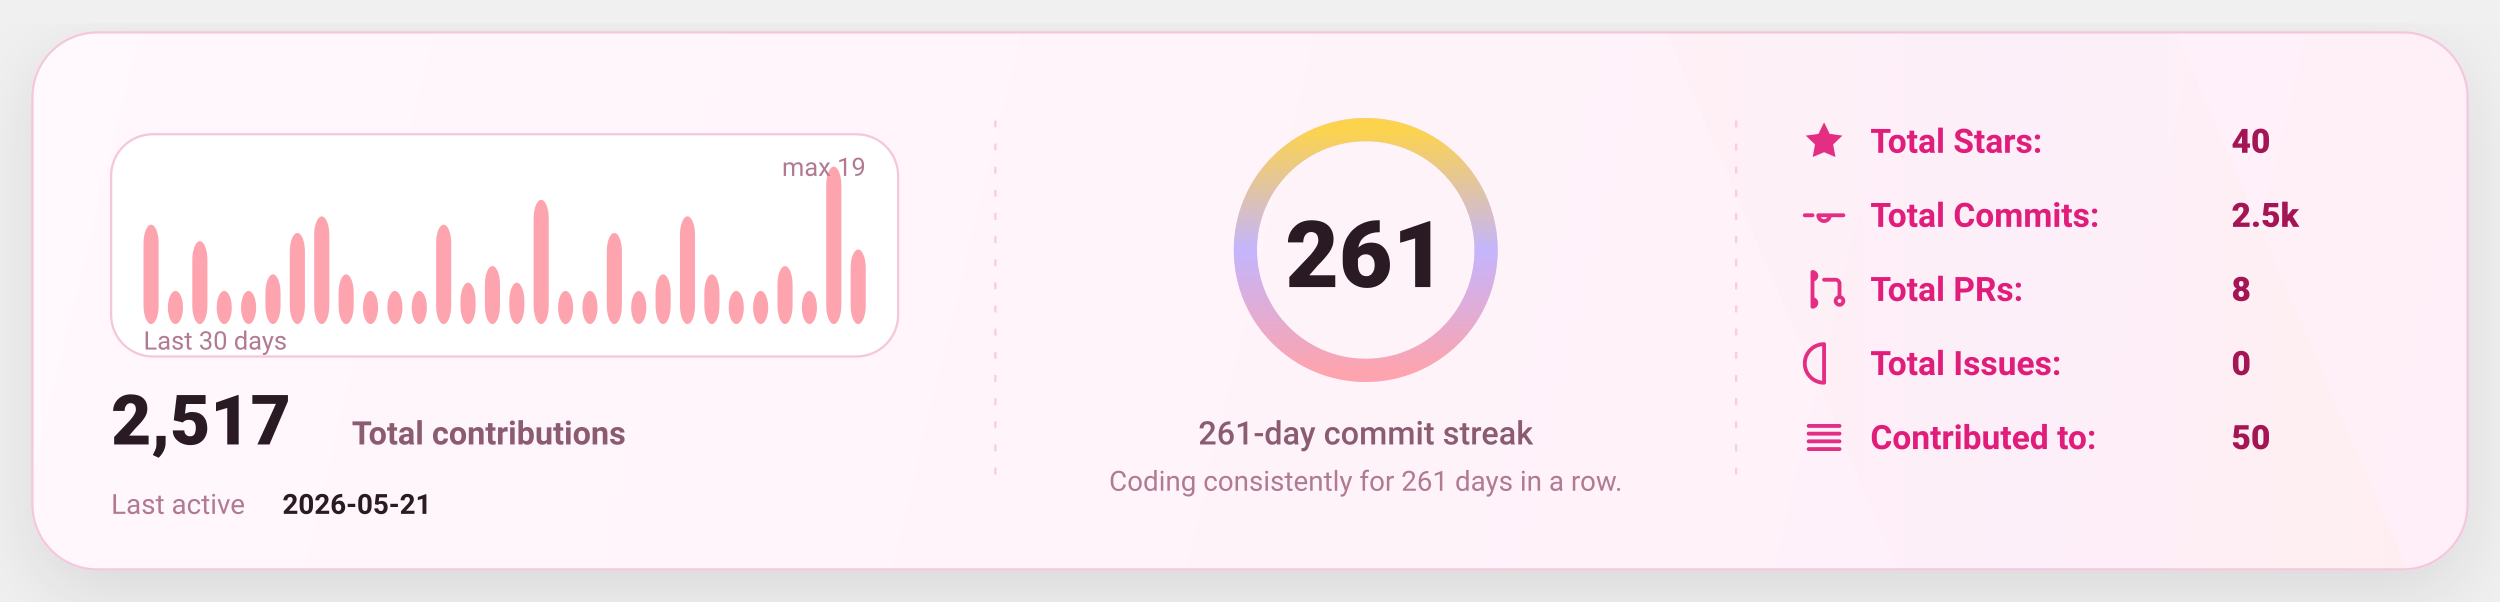
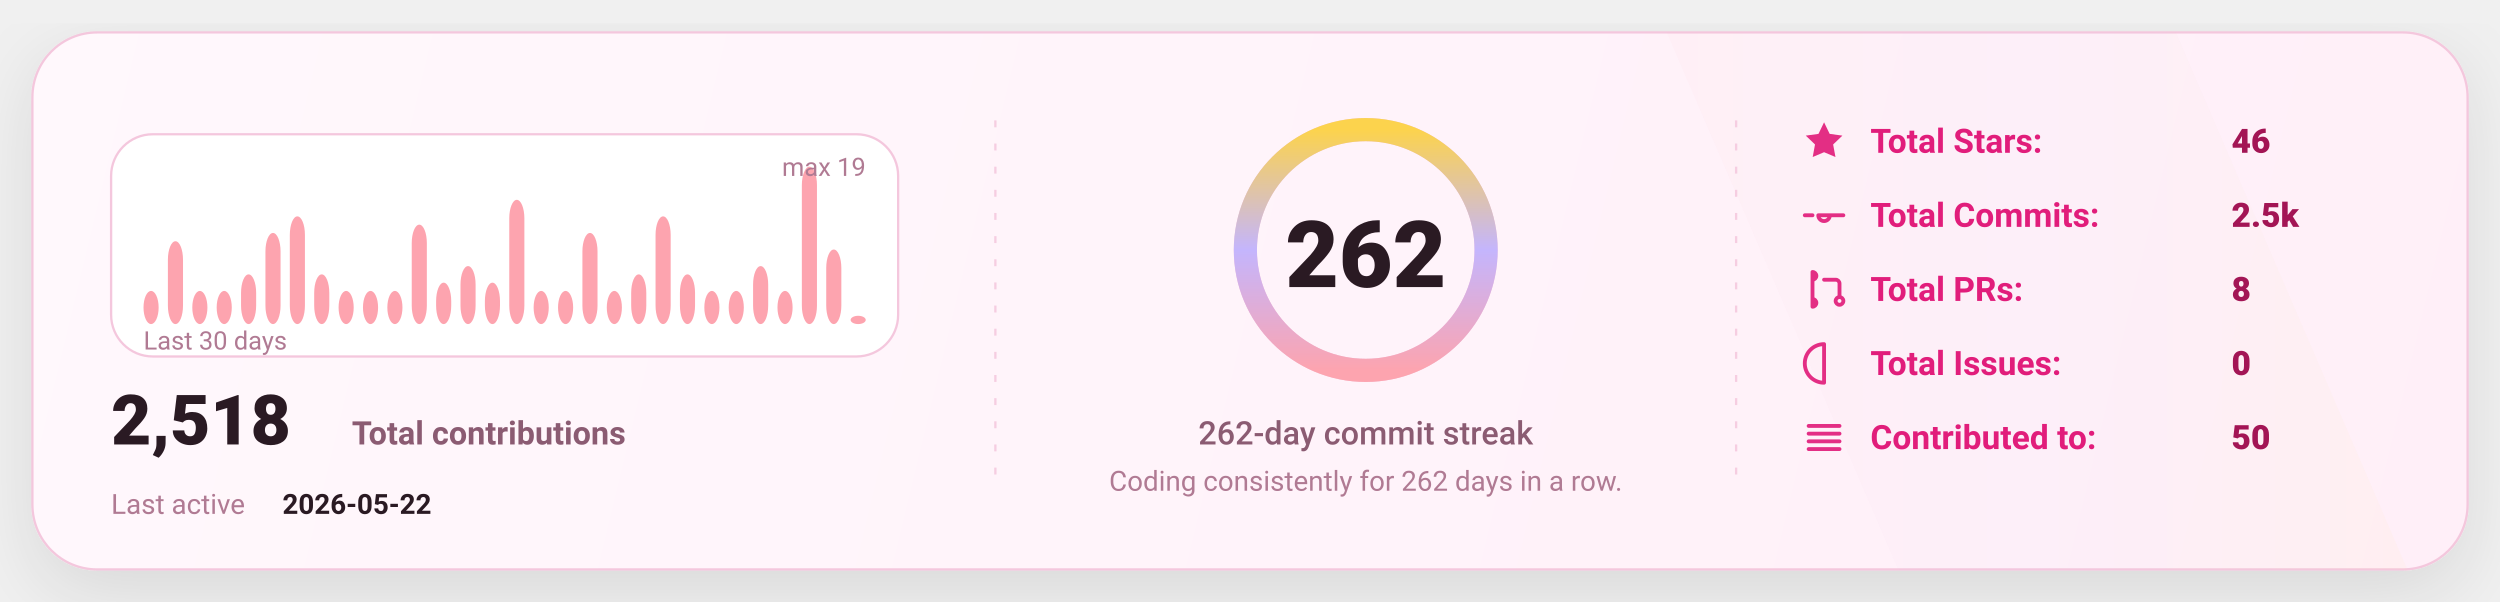
<svg xmlns="http://www.w3.org/2000/svg" width="1080" height="260" viewBox="0 0 1080 260" fill="none" role="img" aria-label="GitHub stats card">
  <defs>
    <linearGradient id="bg" x1="0" y1="0" x2="1080" y2="260" gradientUnits="userSpaceOnUse">
      <stop stop-color="#FFF8FC" />
      <stop offset="1" stop-color="#FFEFF8" />
    </linearGradient>
    <linearGradient id="accent" x1="0" y1="0" x2="1" y2="0">
      <stop offset="0" stop-color="#FDA4AF" />
      <stop offset="0.5" stop-color="#C4B5FD" />
      <stop offset="1" stop-color="#FCD34D" />
    </linearGradient>
    <linearGradient id="chartFill" x1="0" y1="0" x2="0" y2="1">
      <stop stop-color="#FDA4AF" stop-opacity="0.18" />
      <stop offset="1" stop-color="#FDA4AF" stop-opacity="0" />
    </linearGradient>
    <filter id="shadow" x="-20%" y="-20%" width="140%" height="140%">
      <feDropShadow dx="0" dy="10" stdDeviation="16" flood-color="#000000" flood-opacity="0.1" />
    </filter>
    <style>
      text { font-family: "Comic Sans MS","Trebuchet MS","Segoe UI",system-ui,-apple-system,Roboto,Helvetica,Arial,sans-serif; dominant-baseline: alphabetic; }
    </style>
  </defs>
  <rect x="14" y="14" width="1052" height="232" rx="28" fill="url(#bg)" stroke="#F4C7DD" stroke-width="1" filter="url(#shadow)" />
  <path d="M720 14     L940 14     L1040 246     L820 246 Z" fill="url(#accent)" opacity="0.04" />
  <line x1="430" y1="52" x2="430" y2="208" stroke="#F4C7DD" stroke-width="1" stroke-dasharray="3 7" opacity="0.85" />
  <line x1="430" y1="52" x2="430" y2="208" stroke="url(#accent)" stroke-width="1.4" stroke-dasharray="2 7" opacity="0.65" />
  <line x1="750" y1="52" x2="750" y2="208" stroke="#F4C7DD" stroke-width="1" stroke-dasharray="3 7" opacity="0.85" />
  <line x1="750" y1="52" x2="750" y2="208" stroke="url(#accent)" stroke-width="1.4" stroke-dasharray="2 7" opacity="0.65" />
  <g transform="translate(48,58)">
    <rect x="0" y="0" width="340" height="96" rx="18" fill="#FFFFFF" stroke="#F4C7DD" />
-     <rect x="14.00" y="39.05" width="6.53" height="42.95" rx="8.00" fill="#FDA4AF" />
-     <rect x="24.53" y="67.68" width="6.53" height="14.32" rx="8.00" fill="#FDA4AF" />
-     <rect x="35.07" y="46.21" width="6.53" height="35.79" rx="8.00" fill="#FDA4AF" />
+     <rect x="14.00" y="67.68" width="6.53" height="14.32" rx="8.00" fill="#FDA4AF" />
+     <rect x="24.53" y="46.21" width="6.53" height="35.79" rx="8.00" fill="#FDA4AF" />
+     <rect x="35.07" y="67.68" width="6.53" height="14.32" rx="8.00" fill="#FDA4AF" />
    <rect x="45.60" y="67.68" width="6.53" height="14.32" rx="8.00" fill="#FDA4AF" />
-     <rect x="56.13" y="67.68" width="6.53" height="14.32" rx="8.00" fill="#FDA4AF" />
-     <rect x="66.67" y="60.53" width="6.53" height="21.47" rx="8.00" fill="#FDA4AF" />
-     <rect x="77.20" y="42.63" width="6.53" height="39.37" rx="8.00" fill="#FDA4AF" />
-     <rect x="87.73" y="35.47" width="6.53" height="46.53" rx="8.00" fill="#FDA4AF" />
-     <rect x="98.27" y="60.53" width="6.53" height="21.47" rx="8.00" fill="#FDA4AF" />
+     <rect x="56.13" y="60.53" width="6.53" height="21.47" rx="8.00" fill="#FDA4AF" />
+     <rect x="66.67" y="42.63" width="6.53" height="39.37" rx="8.00" fill="#FDA4AF" />
+     <rect x="77.20" y="35.47" width="6.53" height="46.53" rx="8.00" fill="#FDA4AF" />
+     <rect x="87.73" y="60.53" width="6.53" height="21.47" rx="8.00" fill="#FDA4AF" />
+     <rect x="98.27" y="67.68" width="6.53" height="14.32" rx="8.00" fill="#FDA4AF" />
    <rect x="108.80" y="67.68" width="6.53" height="14.32" rx="8.00" fill="#FDA4AF" />
    <rect x="119.33" y="67.68" width="6.53" height="14.32" rx="8.00" fill="#FDA4AF" />
-     <rect x="129.87" y="67.68" width="6.53" height="14.32" rx="8.00" fill="#FDA4AF" />
-     <rect x="140.40" y="39.05" width="6.53" height="42.95" rx="8.00" fill="#FDA4AF" />
-     <rect x="150.93" y="64.11" width="6.53" height="17.89" rx="8.00" fill="#FDA4AF" />
-     <rect x="161.47" y="56.95" width="6.53" height="25.05" rx="8.00" fill="#FDA4AF" />
-     <rect x="172.00" y="64.11" width="6.53" height="17.89" rx="8.00" fill="#FDA4AF" />
-     <rect x="182.53" y="28.32" width="6.53" height="53.68" rx="8.00" fill="#FDA4AF" />
+     <rect x="129.87" y="39.05" width="6.53" height="42.95" rx="8.00" fill="#FDA4AF" />
+     <rect x="140.40" y="64.11" width="6.53" height="17.89" rx="8.00" fill="#FDA4AF" />
+     <rect x="150.93" y="56.95" width="6.53" height="25.05" rx="8.00" fill="#FDA4AF" />
+     <rect x="161.47" y="64.11" width="6.53" height="17.89" rx="8.00" fill="#FDA4AF" />
+     <rect x="172.00" y="28.32" width="6.53" height="53.68" rx="8.00" fill="#FDA4AF" />
+     <rect x="182.53" y="67.68" width="6.53" height="14.32" rx="8.00" fill="#FDA4AF" />
    <rect x="193.07" y="67.68" width="6.53" height="14.32" rx="8.00" fill="#FDA4AF" />
-     <rect x="203.60" y="67.68" width="6.53" height="14.32" rx="8.00" fill="#FDA4AF" />
-     <rect x="214.13" y="42.63" width="6.53" height="39.37" rx="8.00" fill="#FDA4AF" />
-     <rect x="224.67" y="67.68" width="6.53" height="14.32" rx="8.00" fill="#FDA4AF" />
-     <rect x="235.20" y="60.53" width="6.53" height="21.47" rx="8.00" fill="#FDA4AF" />
-     <rect x="245.73" y="35.47" width="6.53" height="46.53" rx="8.00" fill="#FDA4AF" />
-     <rect x="256.27" y="60.53" width="6.53" height="21.47" rx="8.00" fill="#FDA4AF" />
+     <rect x="203.60" y="42.63" width="6.53" height="39.37" rx="8.00" fill="#FDA4AF" />
+     <rect x="214.13" y="67.68" width="6.53" height="14.32" rx="8.00" fill="#FDA4AF" />
+     <rect x="224.67" y="60.53" width="6.53" height="21.47" rx="8.00" fill="#FDA4AF" />
+     <rect x="235.20" y="35.47" width="6.53" height="46.53" rx="8.00" fill="#FDA4AF" />
+     <rect x="245.73" y="60.53" width="6.53" height="21.47" rx="8.00" fill="#FDA4AF" />
+     <rect x="256.27" y="67.68" width="6.53" height="14.32" rx="8.00" fill="#FDA4AF" />
    <rect x="266.80" y="67.68" width="6.53" height="14.32" rx="8.00" fill="#FDA4AF" />
-     <rect x="277.33" y="67.68" width="6.53" height="14.32" rx="8.00" fill="#FDA4AF" />
-     <rect x="287.87" y="56.95" width="6.53" height="25.05" rx="8.00" fill="#FDA4AF" />
-     <rect x="298.40" y="67.68" width="6.53" height="14.32" rx="8.00" fill="#FDA4AF" />
-     <rect x="308.93" y="14.00" width="6.53" height="68.00" rx="8.00" fill="#FDA4AF" />
-     <rect x="319.47" y="49.79" width="6.53" height="32.21" rx="8.00" fill="#FDA4AF" />
+     <rect x="277.33" y="56.95" width="6.53" height="25.05" rx="8.00" fill="#FDA4AF" />
+     <rect x="287.87" y="67.68" width="6.53" height="14.32" rx="8.00" fill="#FDA4AF" />
+     <rect x="298.40" y="14.00" width="6.53" height="68.00" rx="8.00" fill="#FDA4AF" />
+     <rect x="308.93" y="49.79" width="6.53" height="32.21" rx="8.00" fill="#FDA4AF" />
+     <rect x="319.47" y="78.42" width="6.53" height="3.58" rx="8.00" fill="#FDA4AF" />
    <text x="14" y="93.00" fill="#B07A93" font-size="11">
      Last 30 days
    </text>
    <text x="326.00" y="18" text-anchor="end" fill="#B07A93" font-size="11">
      max 19
    </text>
    <g transform="translate(0,134)">
      <text x="0" y="0" fill="#2A1A23" font-size="30" font-weight="820">
-         2,517
+         2,518
      </text>
      <text x="104" y="0" fill="#8B5B72" font-size="14" font-weight="650">
        Total contributions
      </text>
      <text x="0" y="30" fill="#B07A93" font-size="12">
        Last active
      </text>
      <text x="74" y="30" fill="#2A1A23" font-size="12" font-weight="700">
-         2026-05-21
+         2026-05-22
      </text>
    </g>
  </g>
  <g>
    <circle cx="590" cy="108" r="52" stroke="#F4C7DD" stroke-width="10" />
    <circle cx="590" cy="108" r="52" stroke="url(#accent)" stroke-width="10" stroke-linecap="round" stroke-dasharray="326.73 326.73" transform="rotate(-90 590 108)" />
    <text x="590" y="124.00" text-anchor="middle" fill="#2A1A23" font-size="40" font-weight="900">
-       261
+       262
    </text>
    <text x="590" y="192.00" text-anchor="middle" fill="#8B5B72" font-size="14" font-weight="450">
-       261-day commit streak
+       262-day commit streak
    </text>
    <text x="590" y="212.00" text-anchor="middle" fill="#B07A93" font-size="12" font-weight="420">
-       Coding consistently for 261 days in a row.
+       Coding consistently for 262 days in a row.
    </text>
  </g>
  <g transform="translate(778,66)">
    <g transform="translate(0,0)">
      <g transform="translate(0,-15)">
        <svg x="0" y="0" width="20" height="20" viewBox="0 0 24 24" fill="none">
          <path d="M12 2.2l2.9 6 6.6.9-4.8 4.6 1.2 6.5L12 17.7 6.1 20.2l1.2-6.5-4.8-4.6 6.6-.9L12 2.2z" fill="#E11D7B" opacity="0.92" />
        </svg>
      </g>
      <text x="30" y="0" fill="#E11D7B" font-size="14.5" font-weight="650">
            Total Stars:
          </text>
      <text x="186" y="0" fill="#A31555" font-size="14.5" font-weight="850">
-             40
+             46
          </text>
    </g>
    <g transform="translate(0,32)">
      <g transform="translate(0,-15)">
        <svg x="0" y="0" width="20" height="20" viewBox="0 0 24 24" fill="none">
          <path d="M9 12a3 3 0 1 0 6 0Zm-7 0h4m8 0h8" stroke="#E11D7B" stroke-width="2" stroke-linecap="round" stroke-linejoin="round" opacity="0.92" />
        </svg>
      </g>
      <text x="30" y="0" fill="#E11D7B" font-size="14.5" font-weight="650">
            Total Commits:
          </text>
      <text x="186" y="0" fill="#A31555" font-size="14.5" font-weight="850">
            2.5k
          </text>
    </g>
    <g transform="translate(0,64)">
      <g transform="translate(0,-15)">
        <svg x="0" y="0" width="20" height="20" viewBox="0 0 24 24" fill="none">
          <path d="M6 4v16m0-13a2 2 0 1 0 0-4Zm0 14a2 2 0 1 0 0-4Zm6-14h6a2 2 0 0 1 2 2v7m0 0a2 2 0 1 0 0 4 2 2 0 0 0 0-4Z" stroke="#E11D7B" stroke-width="2" stroke-linecap="round" stroke-linejoin="round" opacity="0.92" />
        </svg>
      </g>
      <text x="30" y="0" fill="#E11D7B" font-size="14.5" font-weight="650">
            Total PRs:
          </text>
      <text x="186" y="0" fill="#A31555" font-size="14.5" font-weight="850">
            8
          </text>
    </g>
    <g transform="translate(0,96)">
      <g transform="translate(0,-15)">
        <svg x="0" y="0" width="20" height="20" viewBox="0 0 24 24" fill="none">
          <path d="M12 2a10 10 0 1 0 0 20Zm0 6v6m0 4h.01" stroke="#E11D7B" stroke-width="2" stroke-linecap="round" stroke-linejoin="round" opacity="0.92" />
        </svg>
      </g>
      <text x="30" y="0" fill="#E11D7B" font-size="14.5" font-weight="650">
            Total Issues:
          </text>
      <text x="186" y="0" fill="#A31555" font-size="14.5" font-weight="850">
            0
          </text>
    </g>
    <g transform="translate(0,128)">
      <g transform="translate(0,-15)">
        <svg x="0" y="0" width="20" height="20" viewBox="0 0 24 24" fill="none">
          <path d="M4 6h16M4 10h16M4 14h16M4 18h16" stroke="#E11D7B" stroke-width="2" stroke-linecap="round" stroke-linejoin="round" opacity="0.92" />
        </svg>
      </g>
      <text x="30" y="0" fill="#E11D7B" font-size="14.5" font-weight="650">
            Contributed to:
          </text>
      <text x="186" y="0" fill="#A31555" font-size="14.5" font-weight="850">
            50
          </text>
    </g>
  </g>
</svg>
